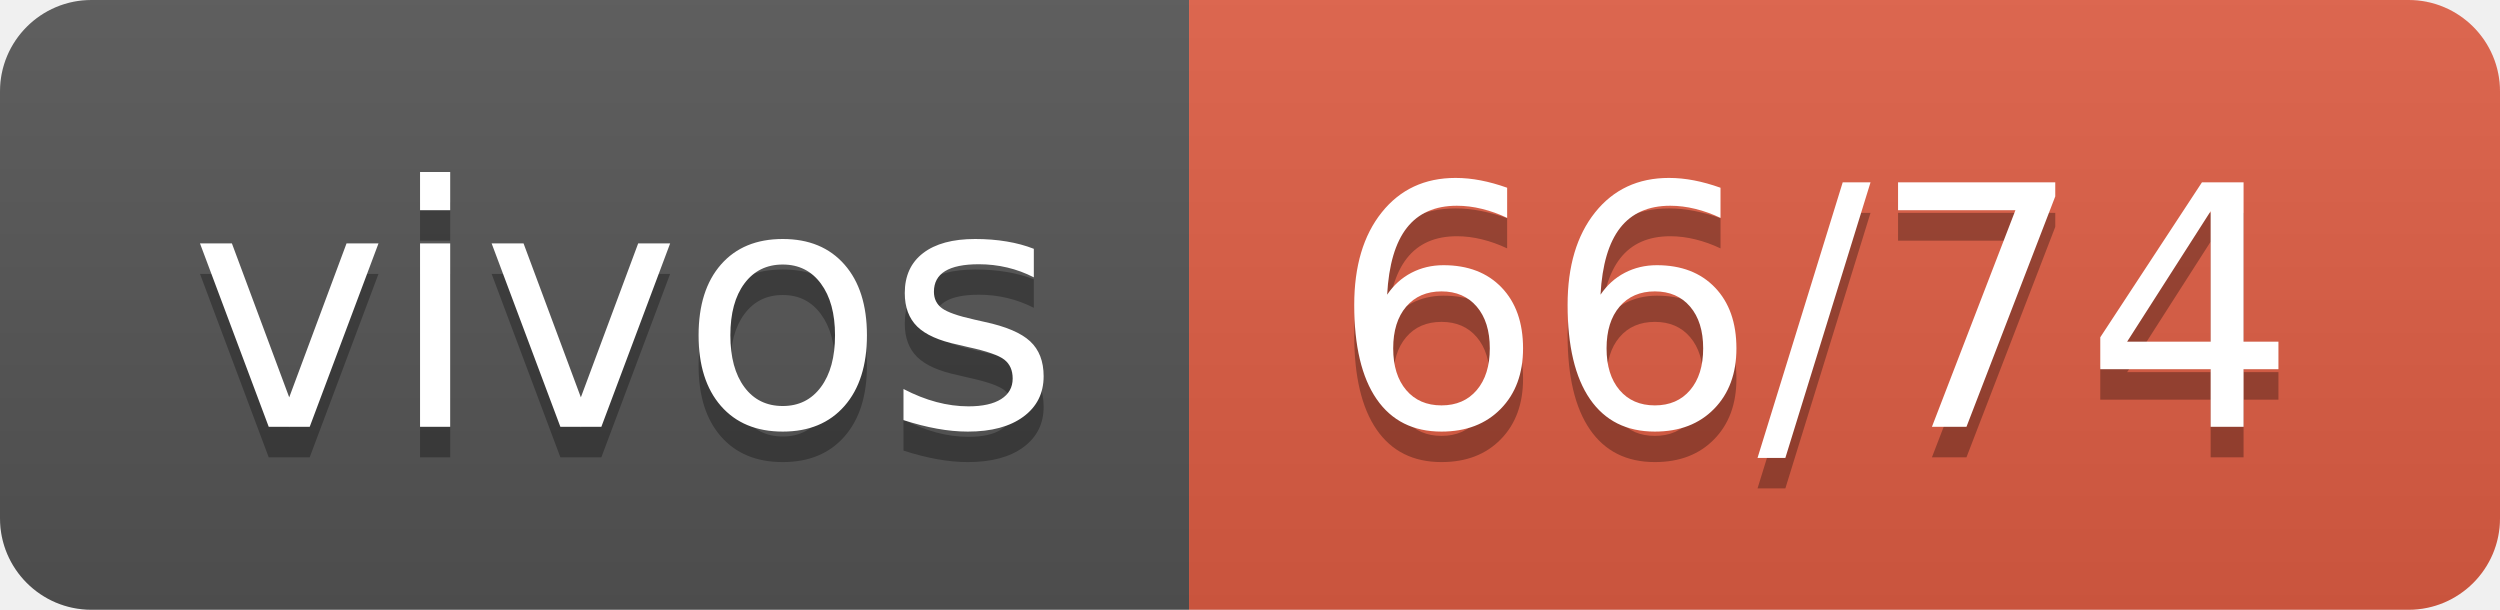
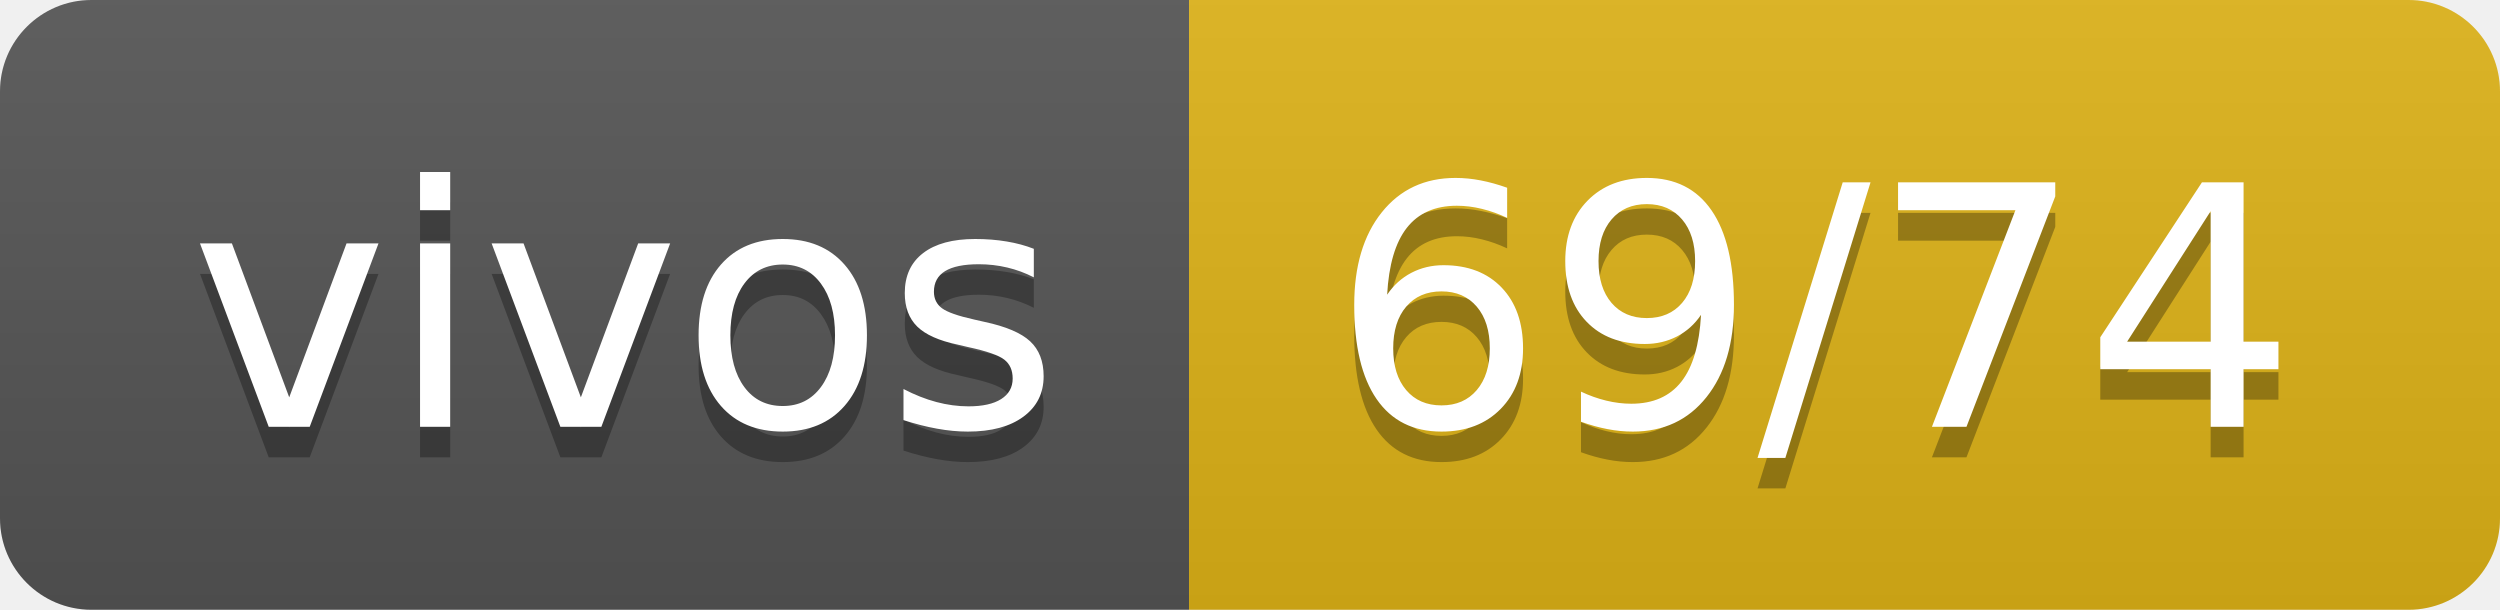
- <svg xmlns="http://www.w3.org/2000/svg" width="82" height="20" role="img" aria-label="vivos: 66/74">
+ <svg xmlns="http://www.w3.org/2000/svg" width="82" height="20" role="img" aria-label="vivos: 69/74">
  <linearGradient id="s" x2="0" y2="100%">
    <stop offset="0" stop-color="#bbb" stop-opacity=".1" />
    <stop offset="1" stop-opacity=".1" />
  </linearGradient>
  <clipPath id="r">
    <rect width="82" height="20" rx="3" fill="#fff" />
  </clipPath>
  <g clip-path="url(#r)">
    <rect width="39" height="20" fill="#555" />
-     <rect x="39" width="43" height="20" fill="#e05d44" />
+     <rect x="39" width="43" height="20" fill="#dfb317" />
    <rect width="82" height="20" fill="url(#s)" />
  </g>
  <g fill="#fff" text-anchor="middle" font-family="Verdana,Geneva,DejaVu Sans,sans-serif" text-rendering="geometricPrecision" font-size="110">
    <text aria-hidden="true" x="205" y="150" fill="#010101" fill-opacity=".3" transform="scale(.1)" textLength="290">vivos</text>
    <text x="205" y="140" transform="scale(.1)" fill="#fff" textLength="290">vivos</text>
-     <text aria-hidden="true" x="595" y="150" fill="#010101" fill-opacity=".3" transform="scale(.1)" textLength="330">66/74</text>
-     <text x="595" y="140" transform="scale(.1)" fill="#fff" textLength="330">66/74</text>
+     <text aria-hidden="true" x="595" y="150" fill="#010101" fill-opacity=".3" transform="scale(.1)" textLength="330">69/74</text>
+     <text x="595" y="140" transform="scale(.1)" fill="#fff" textLength="330">69/74</text>
  </g>
</svg>
